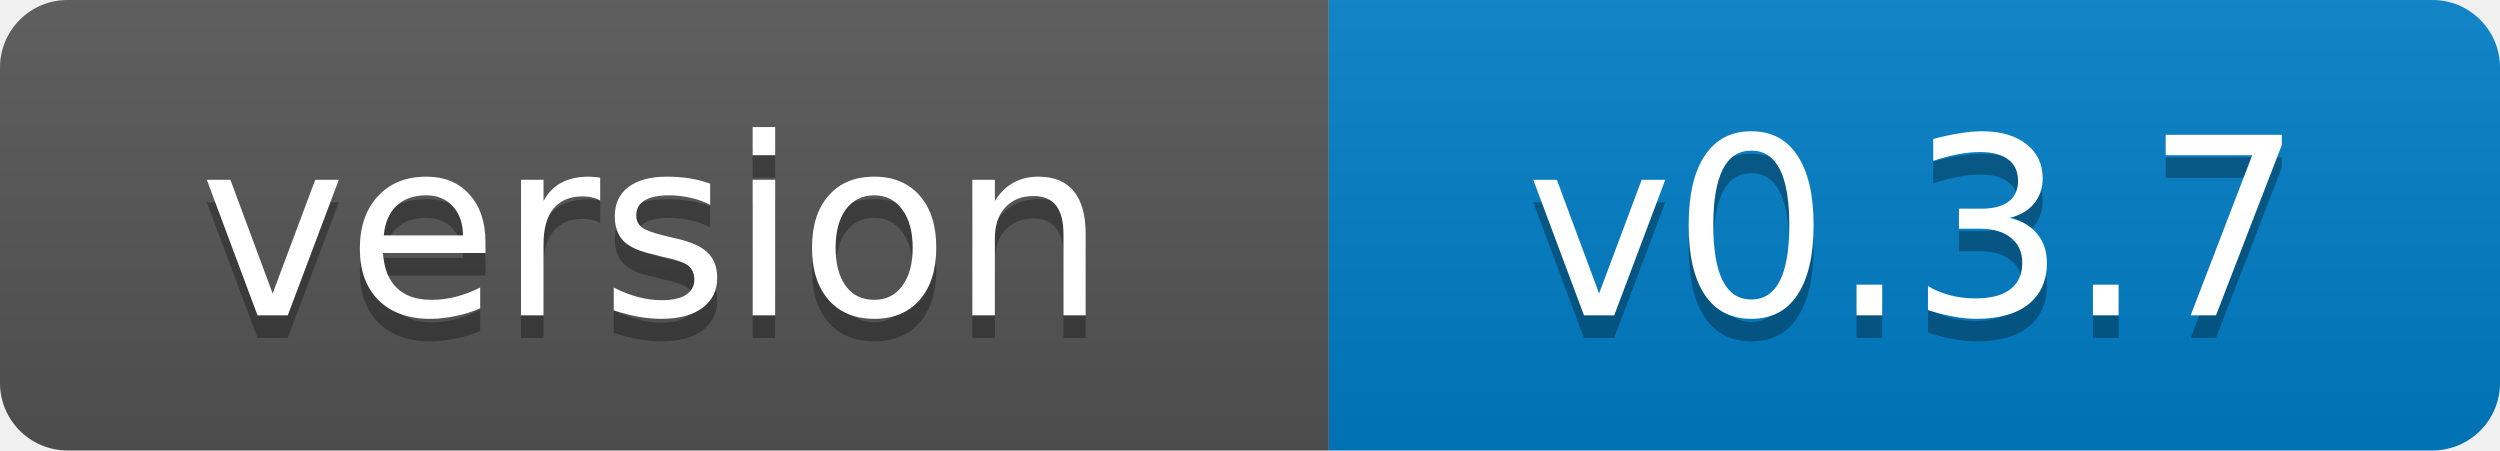
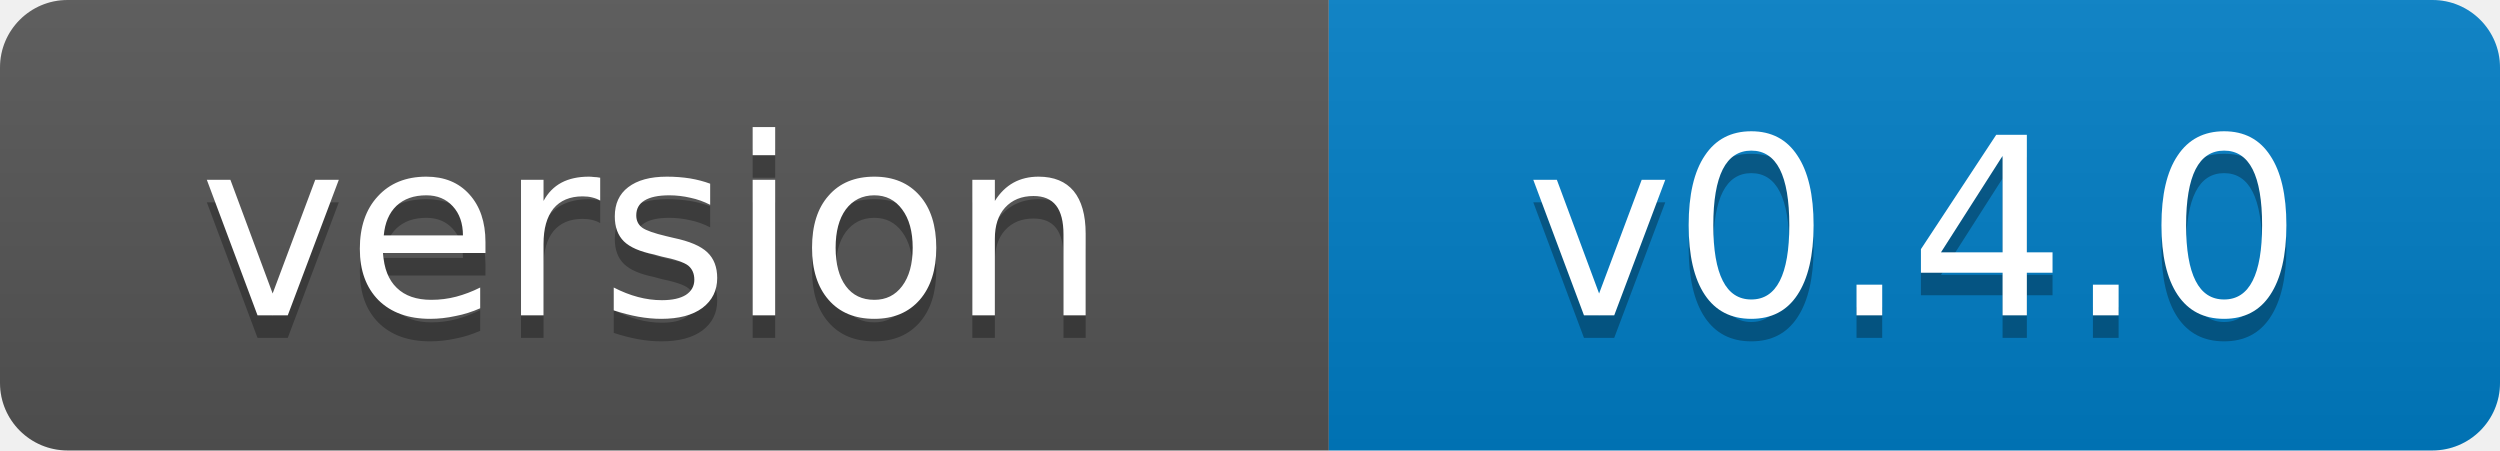
- <svg xmlns="http://www.w3.org/2000/svg" width="111" height="20" role="img" aria-label="version: v0.3.7">
+ <svg xmlns="http://www.w3.org/2000/svg" width="111" height="20" role="img" aria-label="version: v0.4.0">
  <linearGradient id="s" x2="0" y2="100%">
    <stop offset="0" stop-color="#bbb" stop-opacity=".1" />
    <stop offset="1" stop-opacity=".1" />
  </linearGradient>
  <clipPath id="r">
    <rect width="111" height="20" rx="3" fill="#fff" />
  </clipPath>
  <g clip-path="url(#r)">
    <rect width="59" height="20" fill="#555" />
    <rect x="59" width="52" height="20" fill="#007ec6" />
    <rect width="111" height="20" fill="url(#s)" />
  </g>
  <g fill="#fff" text-anchor="middle" font-family="Verdana,Geneva,DejaVu Sans,sans-serif" font-size="11">
    <text x="29" y="15" fill="#010101" fill-opacity=".3">version</text>
    <text x="29" y="14">version</text>
-     <text x="85" y="15" fill="#010101" fill-opacity=".3">v0.3.7</text>
-     <text x="85" y="14">v0.3.7</text>
+     <text x="85" y="15" fill="#010101" fill-opacity=".3">v0.4.0</text>
+     <text x="85" y="14">v0.4.0</text>
  </g>
</svg>
